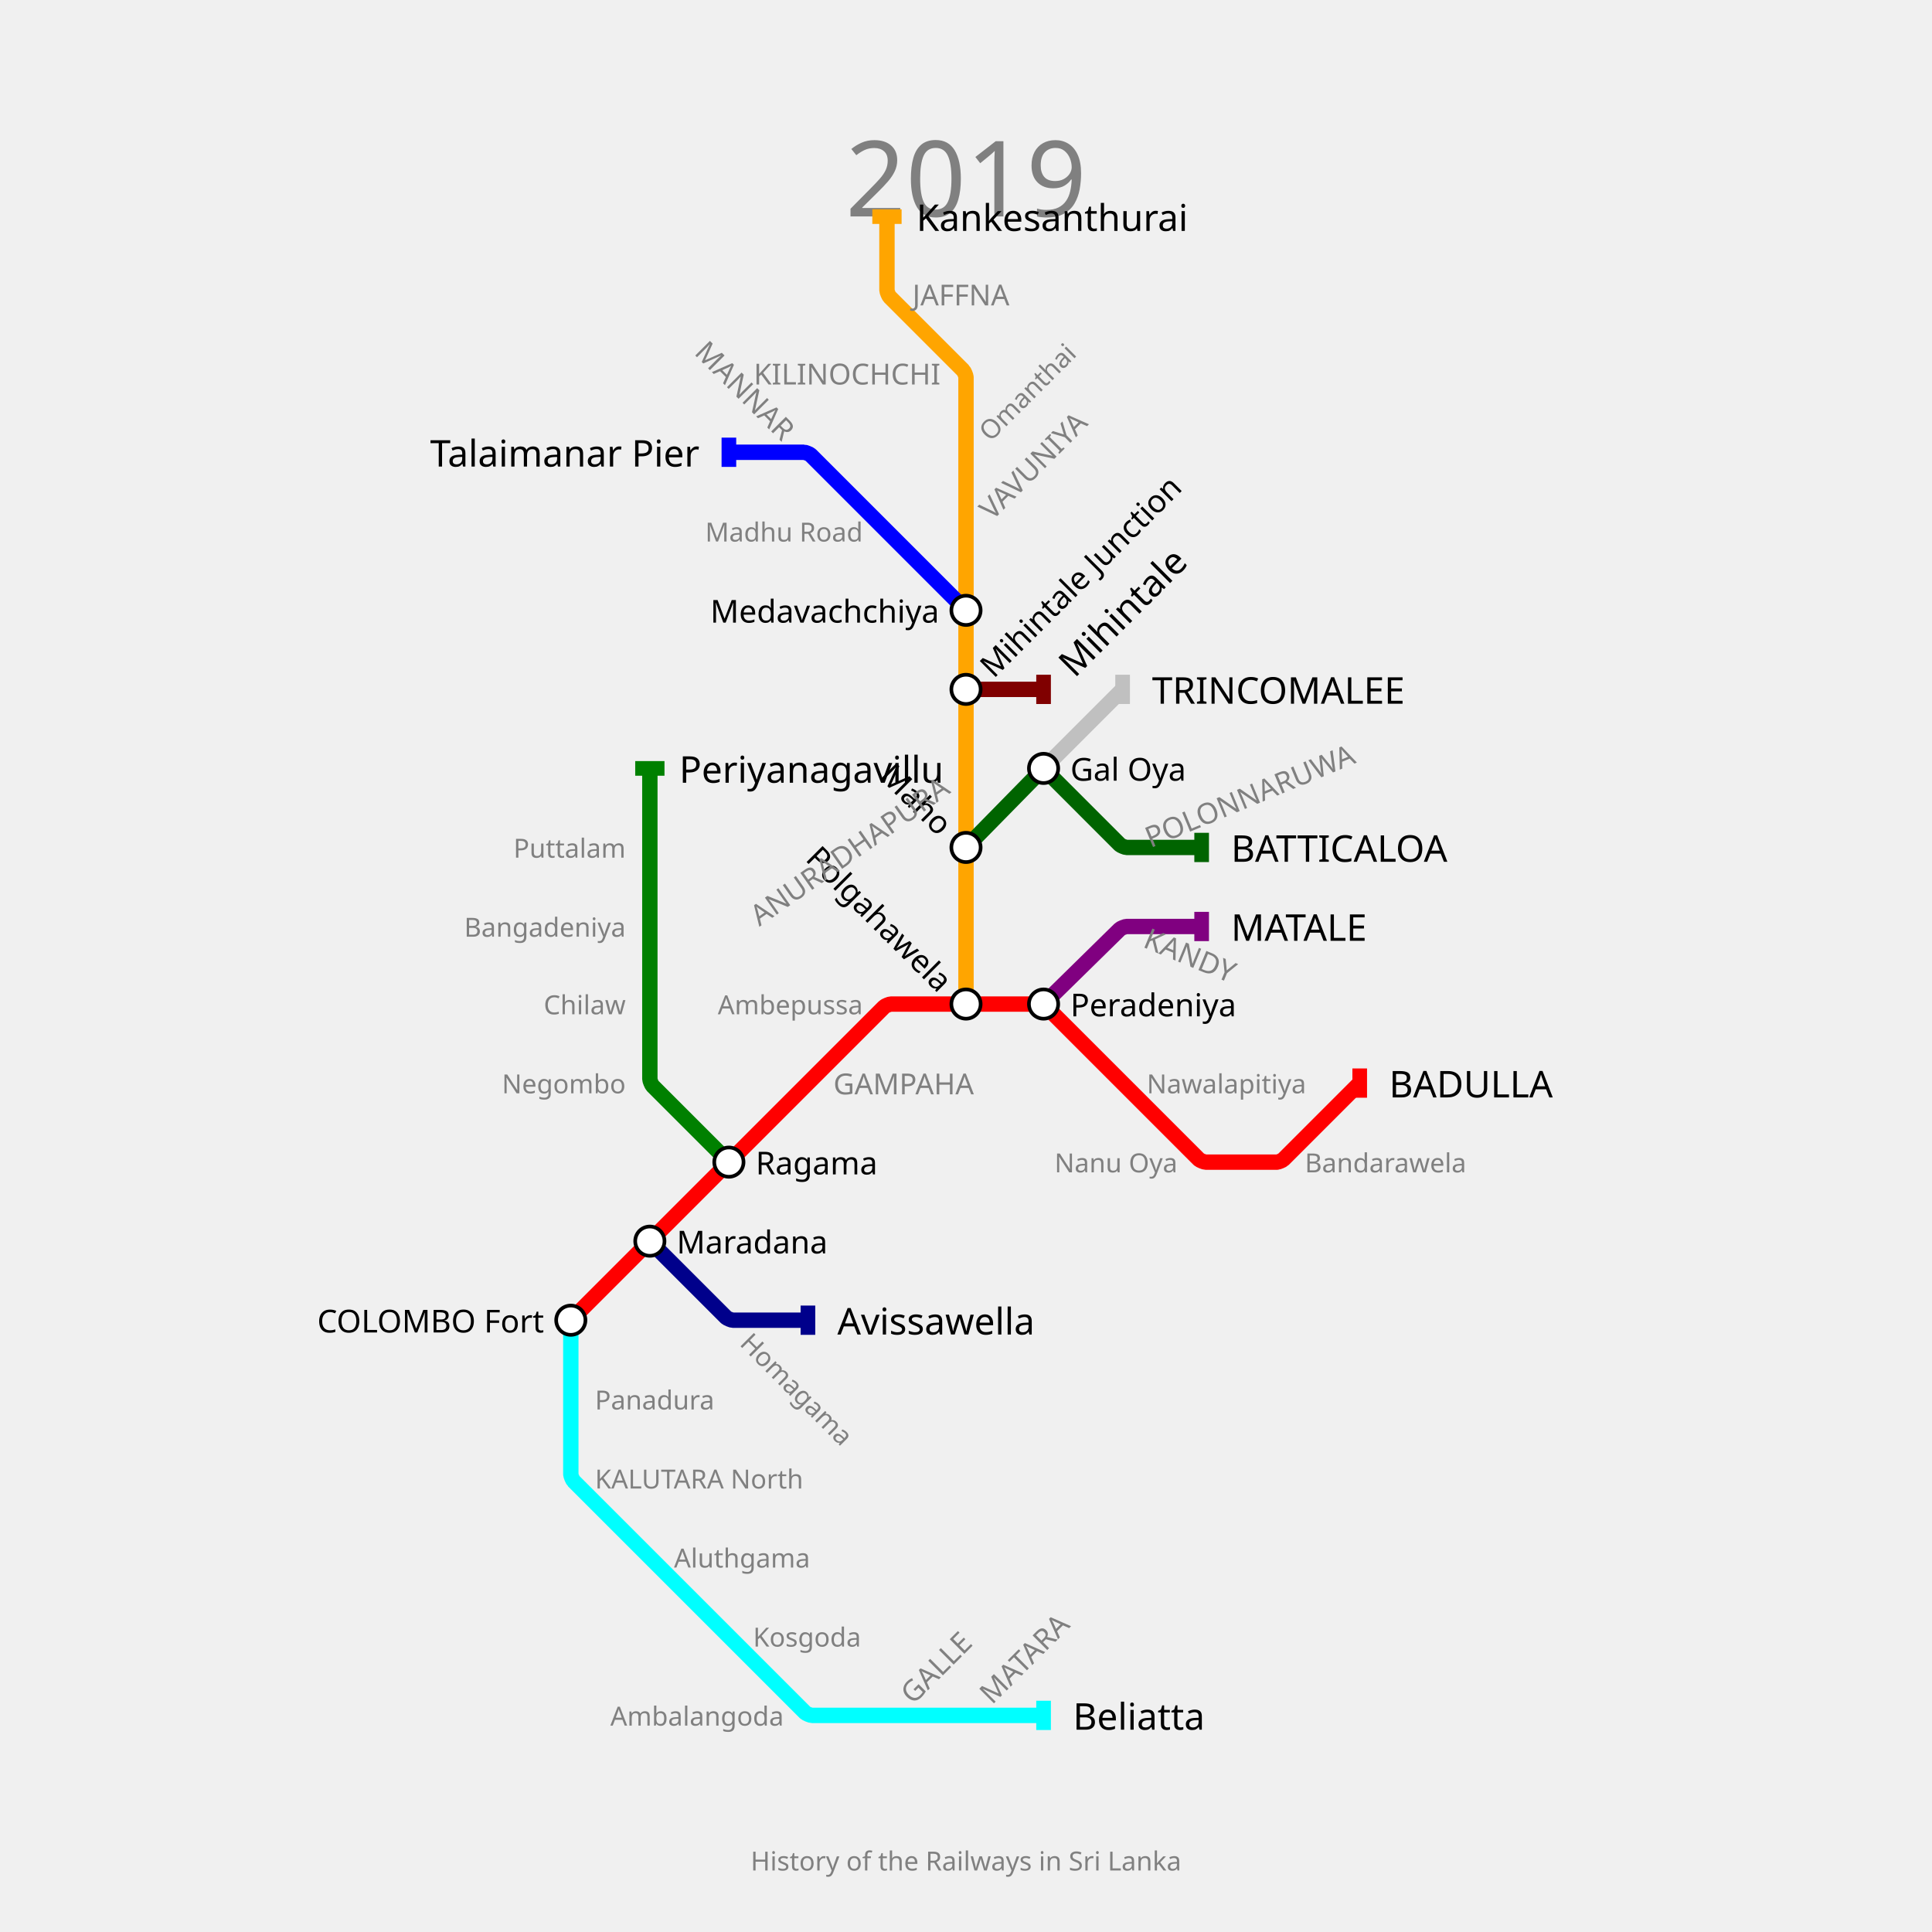
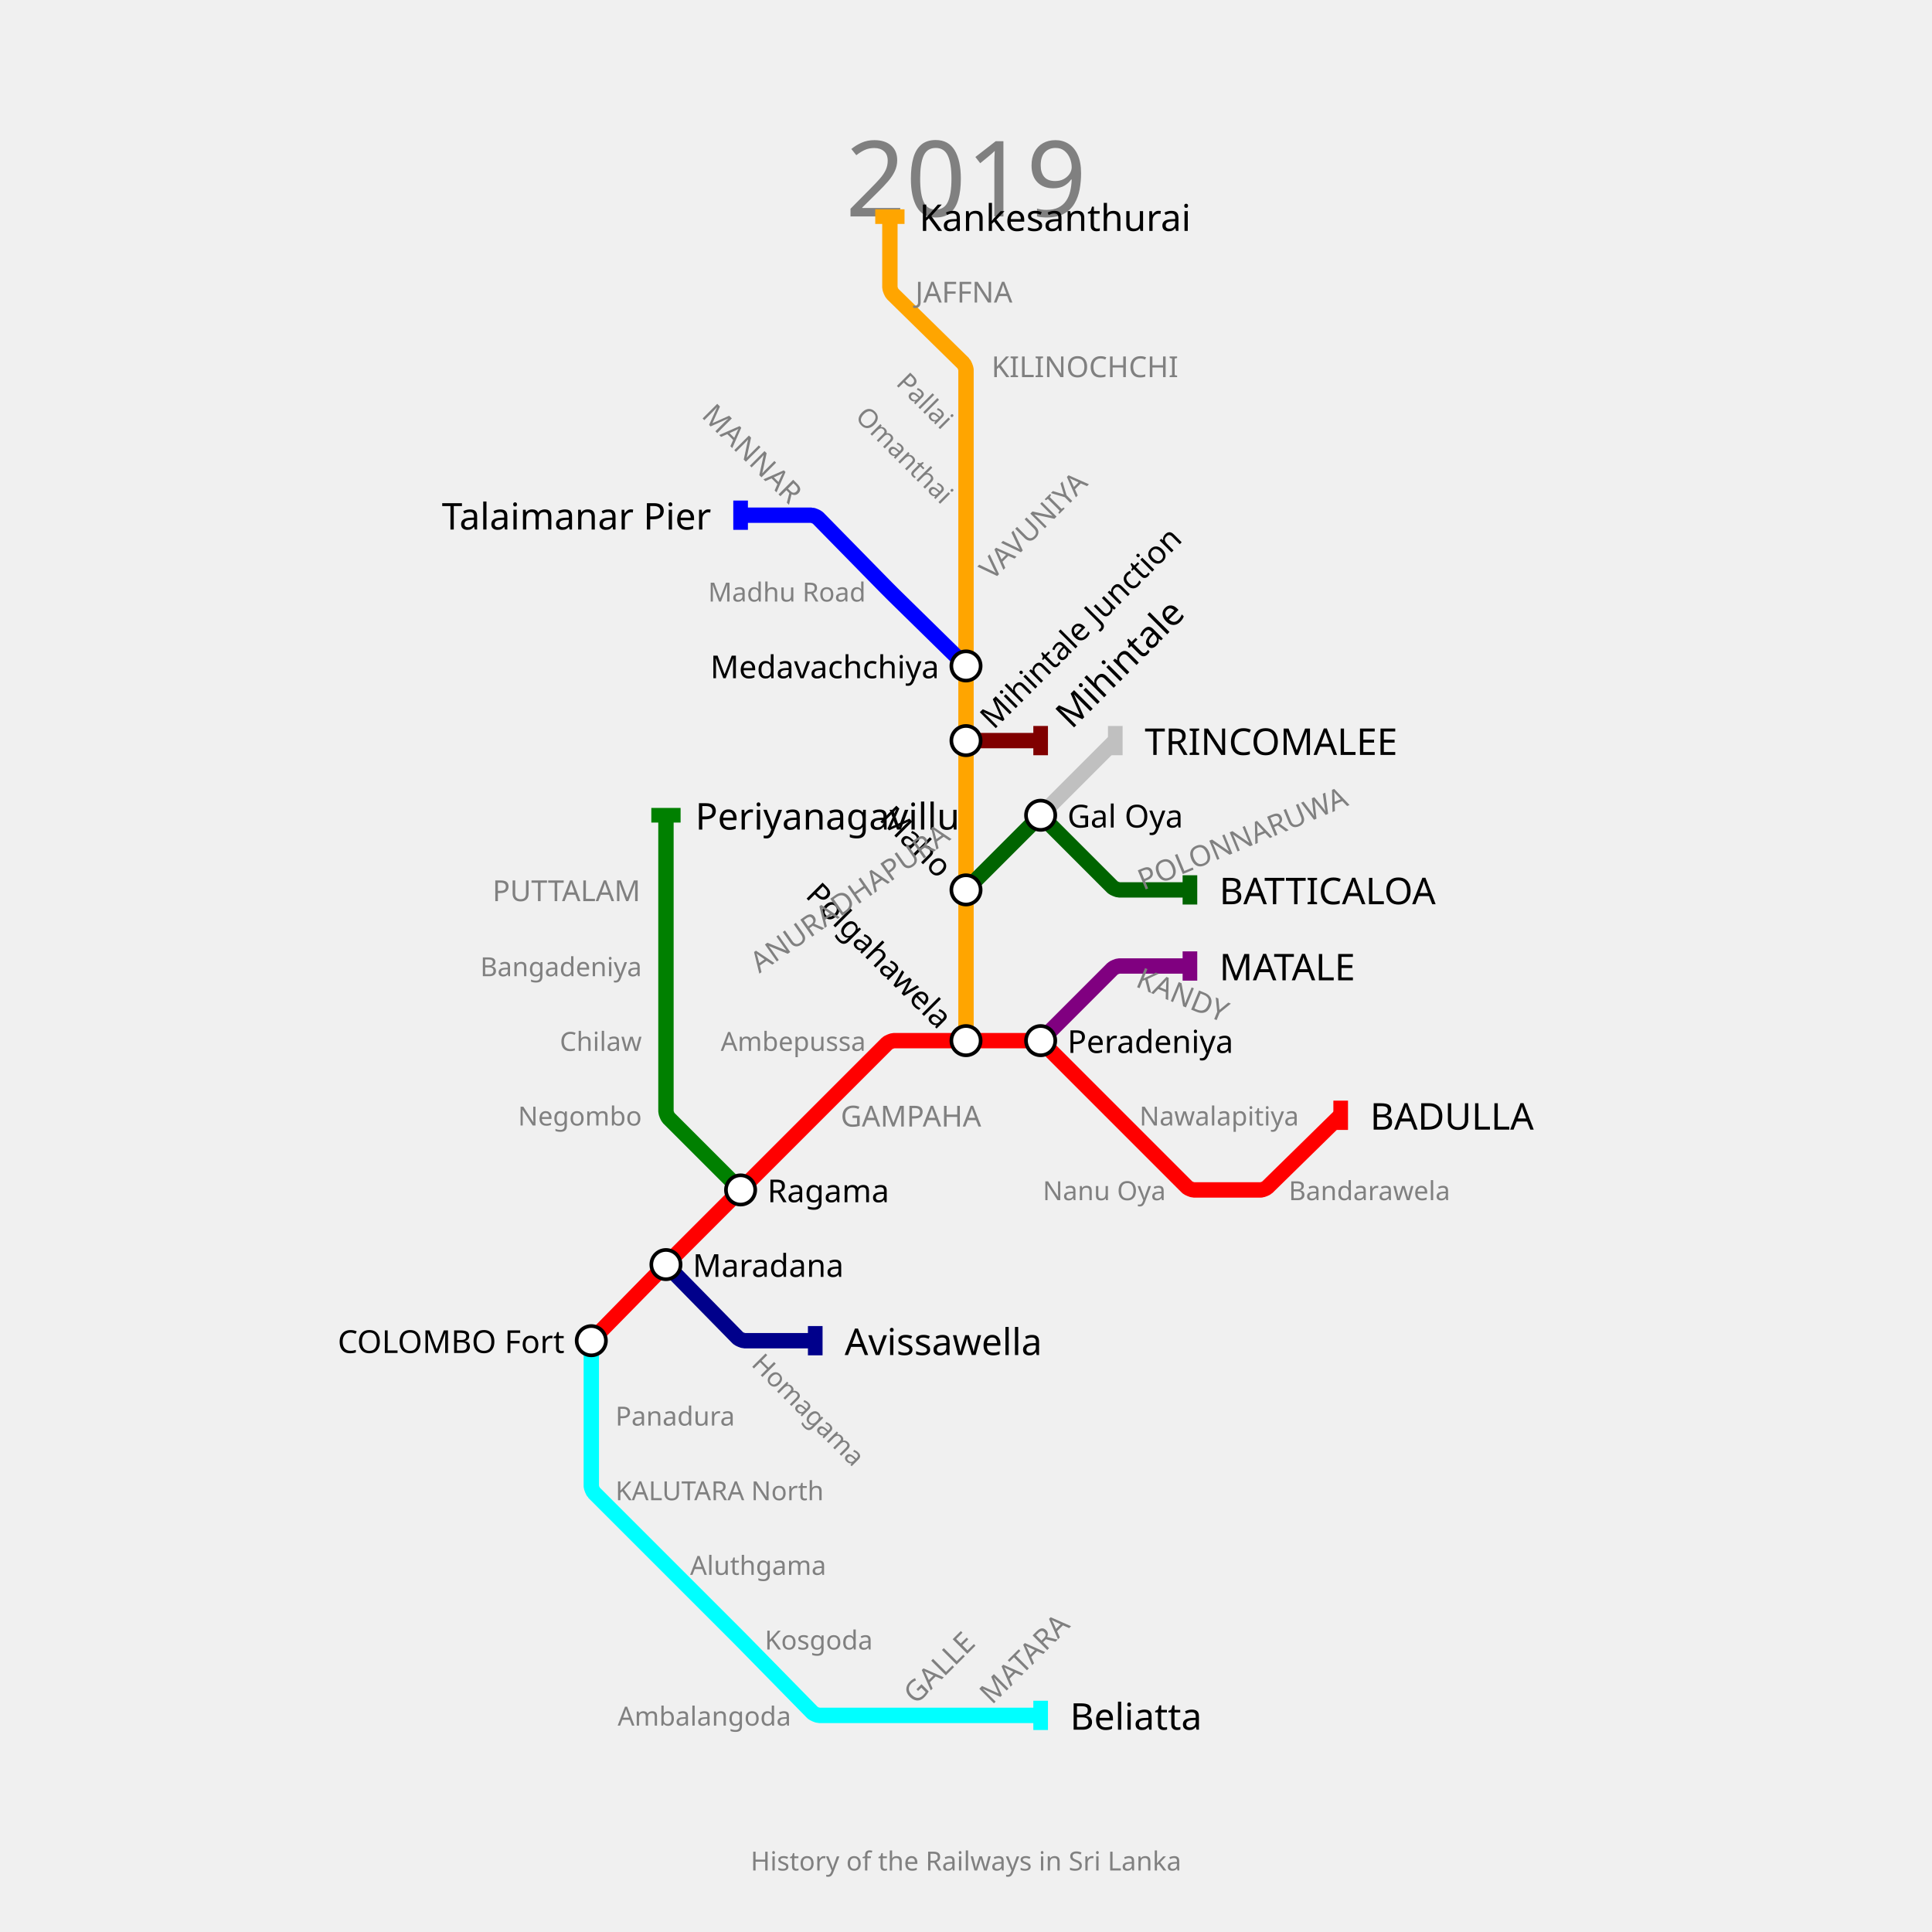
<svg xmlns="http://www.w3.org/2000/svg" width="1320" height="1320" padding="148">
-   <text fill="gray" stroke="none" font-size="72" font-family="GIL_____" x="660.0" y="92.0" text-anchor="middle" dominant-baseline="hanging">2019</text>
-   <text fill="gray" stroke="none" font-size="18" font-family="GIL_____" x="660.0" y="1264.0" text-anchor="middle" dominant-baseline="text-top">History of the Railways in Sri Lanka</text>
+   <text fill="gray" stroke="none" font-size="72" font-family="p22" x="660.0" y="92.0" text-anchor="middle" dominant-baseline="hanging">2019</text>
+   <text fill="gray" stroke="none" font-size="18" font-family="p22" x="660.0" y="1264.0" text-anchor="middle" dominant-baseline="text-top">History of the Railways in Sri Lanka</text>
  <g>
-     <path fill="none" stroke-width="10.5" stroke-opacity="1" d="M 390.0,902.0 L 444.0,848.0 L 498.0,794.0 L 552.0,740.0 L 604.091,687.909 C 604.727,687.273 607.8,686.0 608.7,686.0 L 660.0,686.0 L 710.35,686.0 C 711.233,686.0 714.249,687.249 714.874,687.874 L 767.0,740.0 L 819.091,792.091 C 819.727,792.727 822.8,794.0 823.7,794.0 L 872.435,794.0 C 873.29,794.0 876.209,792.791 876.814,792.186 L 929.0,740.0" stroke="red" />
-     <rect stroke="none" fill-opacity="1" x="924" y="730" width="10" height="20" fill="red" />
+     <path fill="none" stroke-width="10.5" stroke-opacity="1" d="M 404.0,916.0 L 452.475,866.575 C 453.317,865.716 456.7,862.3 457.55,861.45 L 506.0,813.0 L 557.0,762.0 L 606.162,712.838 C 606.774,712.226 609.733,711.0 610.6,711.0 L 660.0,711.0 L 708.45,711.0 C 709.3,711.0 712.202,712.202 712.803,712.803 L 762.0,762.0 L 811.197,811.197 C 811.798,811.798 814.7,813.0 815.55,813.0 L 861.577,813.0 C 862.385,813.0 865.153,811.869 865.73,811.304 L 916.0,762.0" stroke="red" />
+     <rect stroke="none" fill-opacity="1" x="911" y="752" width="10" height="20" fill="red" />
  </g>
  <g>
-     <path fill="none" stroke-width="10.5" stroke-opacity="1" d="M 713.0,686.0 L 765.073,634.891 C 765.715,634.261 768.8,633.0 769.7,633.0 L 821.0,633.0" stroke="purple" />
-     <rect stroke="none" fill-opacity="1" x="816" y="623" width="10" height="20" fill="purple" />
+     <path fill="none" stroke-width="10.5" stroke-opacity="1" d="M 711.0,711.0 L 760.197,661.803 C 760.798,661.202 763.7,660.0 764.55,660.0 L 813.0,660.0" stroke="purple" />
+     <rect stroke="none" fill-opacity="1" x="808" y="650" width="10" height="20" fill="purple" />
  </g>
  <g>
-     <path fill="none" stroke-width="10.5" stroke-opacity="1" d="M 390.0,902.0 L 390.0,956.0 L 390.0,1007.3 C 390.0,1008.2 391.273,1011.273 391.909,1011.909 L 444.0,1064.0 L 498.0,1118.0 L 550.091,1170.091 C 550.727,1170.727 553.8,1172.0 554.7,1172.0 L 606.0,1172.0 L 660.0,1172.0 L 713.0,1172.0" stroke="cyan" />
-     <rect stroke="none" fill-opacity="1" x="708" y="1162" width="10" height="20" fill="cyan" />
+     <path fill="none" stroke-width="10.5" stroke-opacity="1" d="M 404.0,916.0 L 404.0,967.0 L 404.0,1015.45 C 404.0,1016.3 405.202,1019.202 405.803,1019.803 L 455.0,1069.0 L 503.45,1117.45 C 504.3,1118.3 507.683,1121.716 508.525,1122.575 L 555.214,1170.179 C 555.81,1170.786 558.7,1172.0 559.55,1172.0 L 608.0,1172.0 L 660.0,1172.0 L 711.0,1172.0" stroke="cyan" />
+     <rect stroke="none" fill-opacity="1" x="706" y="1162" width="10" height="20" fill="cyan" />
  </g>
  <g>
-     <path fill="none" stroke-width="10.5" stroke-opacity="1" d="M 660.0,686.0 L 660.0,633.0 L 660.0,579.0 L 660.0,525.0 L 660.0,471.0 L 660.0,417.0 L 660.0,363.0 L 660.0,309.0 L 660.0,257.7 C 660.0,256.8 658.727,253.727 658.091,253.091 L 607.874,202.874 C 607.249,202.249 606.0,199.233 606.0,198.35 L 606.0,148.0" stroke="orange" />
-     <rect stroke="none" fill-opacity="1" x="596" y="143" width="20" height="10" fill="orange" />
+     <path fill="none" stroke-width="10.5" stroke-opacity="1" d="M 660.0,711.0 L 660.0,660.0 L 660.0,608.0 L 660.0,557.0 L 660.0,506.0 L 660.0,455.0 L 660.0,404.0 L 660.0,352.0 L 660.0,301.0 L 660.0,252.55 C 660.0,251.7 658.786,248.81 658.179,248.214 L 609.821,200.786 C 609.214,200.19 608.0,197.3 608.0,196.45 L 608.0,148.0" stroke="orange" />
+     <rect stroke="none" fill-opacity="1" x="598" y="143" width="20" height="10" fill="orange" />
  </g>
  <g>
-     <path fill="none" stroke-width="10.5" stroke-opacity="1" d="M 444.0,848.0 L 496.091,900.091 C 496.727,900.727 499.8,902.0 500.7,902.0 L 552.0,902.0" stroke="darkblue" />
-     <rect stroke="none" fill-opacity="1" x="547" y="892" width="10" height="20" fill="darkblue" />
+     <path fill="none" stroke-width="10.5" stroke-opacity="1" d="M 455.0,864.0 L 504.214,914.179 C 504.81,914.786 507.7,916.0 508.55,916.0 L 557.0,916.0" stroke="darkblue" />
+     <rect stroke="none" fill-opacity="1" x="552" y="906" width="10" height="20" fill="darkblue" />
  </g>
  <g>
-     <path fill="none" stroke-width="10.5" stroke-opacity="1" d="M 498.0,794.0 L 445.909,741.909 C 445.273,741.273 444.0,738.2 444.0,737.3 L 444.0,686.0 L 444.0,633.0 L 444.0,579.0 L 444.0,525.0" stroke="green" />
-     <rect stroke="none" fill-opacity="1" x="434" y="520" width="20" height="10" fill="green" />
+     <path fill="none" stroke-width="10.5" stroke-opacity="1" d="M 506.0,813.0 L 456.803,763.803 C 456.202,763.202 455.0,760.3 455.0,759.45 L 455.0,711.0 L 455.0,660.0 L 455.0,608.0 L 455.0,557.0" stroke="green" />
+     <rect stroke="none" fill-opacity="1" x="445" y="552" width="20" height="10" fill="green" />
  </g>
  <g>
-     <path fill="none" stroke-width="10.5" stroke-opacity="1" d="M 660.0,579.0 L 710.35,527.7 C 711.233,526.8 714.783,526.783 715.675,527.675 L 765.091,577.091 C 765.727,577.727 768.8,579.0 769.7,579.0 L 821.0,579.0" stroke="darkgreen" />
-     <rect stroke="none" fill-opacity="1" x="816" y="569" width="10" height="20" fill="darkgreen" />
+     <path fill="none" stroke-width="10.5" stroke-opacity="1" d="M 660.0,608.0 L 708.45,559.55 C 709.3,558.7 712.7,558.7 713.55,559.55 L 760.197,606.197 C 760.798,606.798 763.7,608.0 764.55,608.0 L 813.0,608.0" stroke="darkgreen" />
+     <rect stroke="none" fill-opacity="1" x="808" y="598" width="10" height="20" fill="darkgreen" />
  </g>
  <g>
-     <path fill="none" stroke-width="10.5" stroke-opacity="1" d="M 713.0,525.0 L 767.0,471.0" stroke="silver" />
-     <rect stroke="none" fill-opacity="1" x="762" y="461" width="10" height="20" fill="silver" />
+     <path fill="none" stroke-width="10.5" stroke-opacity="1" d="M 711.0,557.0 L 762.0,506.0" stroke="silver" />
+     <rect stroke="none" fill-opacity="1" x="757" y="496" width="10" height="20" fill="silver" />
  </g>
  <g>
-     <path fill="none" stroke-width="10.5" stroke-opacity="1" d="M 660.0,471.0 L 713.0,471.0" stroke="maroon" />
-     <rect stroke="none" fill-opacity="1" x="708" y="461" width="10" height="20" fill="maroon" />
+     <path fill="none" stroke-width="10.5" stroke-opacity="1" d="M 660.0,506.0 L 711.0,506.0" stroke="maroon" />
+     <rect stroke="none" fill-opacity="1" x="706" y="496" width="10" height="20" fill="maroon" />
  </g>
  <g>
-     <path fill="none" stroke-width="10.5" stroke-opacity="1" d="M 660.0,417.0 L 606.0,363.0 L 553.909,310.909 C 553.273,310.273 550.2,309.0 549.3,309.0 L 498.0,309.0" stroke="blue" />
-     <rect stroke="none" fill-opacity="1" x="493" y="299" width="10" height="20" fill="blue" />
+     <path fill="none" stroke-width="10.5" stroke-opacity="1" d="M 660.0,455.0 L 610.6,406.55 C 609.733,405.7 606.3,402.267 605.45,401.4 L 558.786,353.821 C 558.19,353.214 555.3,352.0 554.45,352.0 L 506.0,352.0" stroke="blue" />
+     <rect stroke="none" fill-opacity="1" x="501" y="342" width="10" height="20" fill="blue" />
  </g>
  <g>
-     <text fill="black" stroke="none" font-size="25.2" font-family="GIL_____" font-weight="100" text-anchor="start" dominant-baseline="central" x="949.1" y="740" transform="translate(929,740) rotate(0) translate(-929,-740)">BADULLA</text>
+     <text fill="black" stroke="none" font-size="25.2" font-family="p22" font-weight="100" text-anchor="start" dominant-baseline="central" x="936.1" y="762" transform="translate(916,762) rotate(0) translate(-916,-762)">BADULLA</text>
  </g>
  <g>
-     <text fill="black" stroke="none" font-size="25.2" font-family="GIL_____" font-weight="100" text-anchor="start" dominant-baseline="central" x="841.1" y="633" transform="translate(821,633) rotate(0) translate(-821,-633)">MATALE</text>
+     <text fill="black" stroke="none" font-size="25.2" font-family="p22" font-weight="100" text-anchor="start" dominant-baseline="central" x="833.1" y="660" transform="translate(813,660) rotate(0) translate(-813,-660)">MATALE</text>
  </g>
  <g>
-     <text fill="black" stroke="none" font-size="25.2" font-family="GIL_____" font-weight="100" text-anchor="start" dominant-baseline="central" x="733.1" y="1172" transform="translate(713,1172) rotate(0) translate(-713,-1172)">Beliatta</text>
+     <text fill="black" stroke="none" font-size="25.2" font-family="p22" font-weight="100" text-anchor="start" dominant-baseline="central" x="731.1" y="1172" transform="translate(711,1172) rotate(0) translate(-711,-1172)">Beliatta</text>
  </g>
  <g>
-     <text fill="black" stroke="none" font-size="25.2" font-family="GIL_____" font-weight="100" text-anchor="start" dominant-baseline="central" x="626.1" y="148" transform="translate(606,148) rotate(0) translate(-606,-148)">Kankesanthurai</text>
+     <text fill="black" stroke="none" font-size="25.2" font-family="p22" font-weight="100" text-anchor="start" dominant-baseline="central" x="628.1" y="148" transform="translate(608,148) rotate(0) translate(-608,-148)">Kankesanthurai</text>
  </g>
  <g>
-     <text fill="black" stroke="none" font-size="25.2" font-family="GIL_____" font-weight="100" text-anchor="start" dominant-baseline="central" x="572.1" y="902" transform="translate(552,902) rotate(0) translate(-552,-902)">Avissawella</text>
+     <text fill="black" stroke="none" font-size="25.2" font-family="p22" font-weight="100" text-anchor="start" dominant-baseline="central" x="577.1" y="916" transform="translate(557,916) rotate(0) translate(-557,-916)">Avissawella</text>
  </g>
  <g>
-     <text fill="black" stroke="none" font-size="25.2" font-family="GIL_____" font-weight="100" text-anchor="start" dominant-baseline="central" x="464.1" y="525" transform="translate(444,525) rotate(0) translate(-444,-525)">Periyanagavillu</text>
+     <text fill="black" stroke="none" font-size="25.2" font-family="p22" font-weight="100" text-anchor="start" dominant-baseline="central" x="475.1" y="557" transform="translate(455,557) rotate(0) translate(-455,-557)">Periyanagavillu</text>
  </g>
  <g>
-     <text fill="black" stroke="none" font-size="25.2" font-family="GIL_____" font-weight="100" text-anchor="start" dominant-baseline="central" x="841.1" y="579" transform="translate(821,579) rotate(0) translate(-821,-579)">BATTICALOA</text>
+     <text fill="black" stroke="none" font-size="25.2" font-family="p22" font-weight="100" text-anchor="start" dominant-baseline="central" x="833.1" y="608" transform="translate(813,608) rotate(0) translate(-813,-608)">BATTICALOA</text>
  </g>
  <g>
-     <text fill="black" stroke="none" font-size="25.2" font-family="GIL_____" font-weight="100" text-anchor="start" dominant-baseline="central" x="787.1" y="471" transform="translate(767,471) rotate(0) translate(-767,-471)">TRINCOMALEE</text>
+     <text fill="black" stroke="none" font-size="25.2" font-family="p22" font-weight="100" text-anchor="start" dominant-baseline="central" x="782.1" y="506" transform="translate(762,506) rotate(0) translate(-762,-506)">TRINCOMALEE</text>
  </g>
  <g>
-     <text fill="black" stroke="none" font-size="25.2" font-family="GIL_____" font-weight="100" text-anchor="start" dominant-baseline="central" x="733.1" y="471" transform="translate(713,471) rotate(-45) translate(-713,-471)">Mihintale</text>
+     <text fill="black" stroke="none" font-size="25.2" font-family="p22" font-weight="100" text-anchor="start" dominant-baseline="central" x="731.1" y="506" transform="translate(711,506) rotate(-45) translate(-711,-506)">Mihintale</text>
  </g>
  <g>
-     <text fill="black" stroke="none" font-size="25.2" font-family="GIL_____" font-weight="100" text-anchor="end" dominant-baseline="central" x="477.9" y="309" transform="translate(498,309) rotate(0) translate(-498,-309)">Talaimanar Pier</text>
+     <text fill="black" stroke="none" font-size="25.2" font-family="p22" font-weight="100" text-anchor="end" dominant-baseline="central" x="485.9" y="352" transform="translate(506,352) rotate(0) translate(-506,-352)">Talaimanar Pier</text>
  </g>
  <g>
-     <circle r="10" fill="white" stroke="black" stroke-width="2.5" cx="390" cy="902" />
-     <text fill="black" stroke="none" font-size="21.6" font-family="GIL_____" font-weight="100" text-anchor="end" dominant-baseline="central" x="371.7" y="902" transform="translate(390,902) rotate(0) translate(-390,-902)">COLOMBO Fort</text>
+     <circle r="10" fill="white" stroke="black" stroke-width="2.5" cx="404" cy="916" />
+     <text fill="black" stroke="none" font-size="21.6" font-family="p22" font-weight="100" text-anchor="end" dominant-baseline="central" x="385.7" y="916" transform="translate(404,916) rotate(0) translate(-404,-916)">COLOMBO Fort</text>
  </g>
  <g>
-     <circle r="10" fill="white" stroke="black" stroke-width="2.5" cx="444" cy="848" />
-     <text fill="black" stroke="none" font-size="21.6" font-family="GIL_____" font-weight="100" text-anchor="start" dominant-baseline="central" x="462.3" y="848" transform="translate(444,848) rotate(0) translate(-444,-848)">Maradana</text>
+     <circle r="10" fill="white" stroke="black" stroke-width="2.5" cx="455" cy="864" />
+     <text fill="black" stroke="none" font-size="21.6" font-family="p22" font-weight="100" text-anchor="start" dominant-baseline="central" x="473.3" y="864" transform="translate(455,864) rotate(0) translate(-455,-864)">Maradana</text>
  </g>
  <g>
-     <circle r="10" fill="white" stroke="black" stroke-width="2.5" cx="498" cy="794" />
-     <text fill="black" stroke="none" font-size="21.6" font-family="GIL_____" font-weight="100" text-anchor="start" dominant-baseline="central" x="516.3" y="794" transform="translate(498,794) rotate(0) translate(-498,-794)">Ragama</text>
+     <circle r="10" fill="white" stroke="black" stroke-width="2.5" cx="506" cy="813" />
+     <text fill="black" stroke="none" font-size="21.6" font-family="p22" font-weight="100" text-anchor="start" dominant-baseline="central" x="524.3" y="813" transform="translate(506,813) rotate(0) translate(-506,-813)">Ragama</text>
  </g>
  <g>
-     <circle r="10" fill="white" stroke="black" stroke-width="2.5" cx="660" cy="686" />
-     <text fill="black" stroke="none" font-size="21.6" font-family="GIL_____" font-weight="100" text-anchor="end" dominant-baseline="central" x="641.7" y="686" transform="translate(660,686) rotate(45) translate(-660,-686)">Polgahawela</text>
+     <circle r="10" fill="white" stroke="black" stroke-width="2.5" cx="660" cy="711" />
+     <text fill="black" stroke="none" font-size="21.6" font-family="p22" font-weight="100" text-anchor="end" dominant-baseline="central" x="641.7" y="711" transform="translate(660,711) rotate(45) translate(-660,-711)">Polgahawela</text>
  </g>
  <g>
-     <circle r="10" fill="white" stroke="black" stroke-width="2.5" cx="713" cy="686" />
-     <text fill="black" stroke="none" font-size="21.6" font-family="GIL_____" font-weight="100" text-anchor="start" dominant-baseline="central" x="731.3" y="686" transform="translate(713,686) rotate(0) translate(-713,-686)">Peradeniya</text>
+     <circle r="10" fill="white" stroke="black" stroke-width="2.5" cx="711" cy="711" />
+     <text fill="black" stroke="none" font-size="21.6" font-family="p22" font-weight="100" text-anchor="start" dominant-baseline="central" x="729.3" y="711" transform="translate(711,711) rotate(0) translate(-711,-711)">Peradeniya</text>
  </g>
  <g>
-     <circle r="10" fill="white" stroke="black" stroke-width="2.5" cx="660" cy="579" />
-     <text fill="black" stroke="none" font-size="21.6" font-family="GIL_____" font-weight="100" text-anchor="end" dominant-baseline="central" x="641.7" y="579" transform="translate(660,579) rotate(45) translate(-660,-579)">Maho</text>
+     <circle r="10" fill="white" stroke="black" stroke-width="2.5" cx="660" cy="608" />
+     <text fill="black" stroke="none" font-size="21.6" font-family="p22" font-weight="100" text-anchor="end" dominant-baseline="central" x="641.7" y="608" transform="translate(660,608) rotate(45) translate(-660,-608)">Maho</text>
  </g>
  <g>
-     <circle r="10" fill="white" stroke="black" stroke-width="2.5" cx="660" cy="471" />
-     <text fill="black" stroke="none" font-size="21.6" font-family="GIL_____" font-weight="100" text-anchor="start" dominant-baseline="central" x="678.3" y="471" transform="translate(660,471) rotate(-45) translate(-660,-471)">Mihintale Junction</text>
+     <circle r="10" fill="white" stroke="black" stroke-width="2.5" cx="660" cy="506" />
+     <text fill="black" stroke="none" font-size="21.6" font-family="p22" font-weight="100" text-anchor="start" dominant-baseline="central" x="678.3" y="506" transform="translate(660,506) rotate(-45) translate(-660,-506)">Mihintale Junction</text>
  </g>
  <g>
-     <circle r="10" fill="white" stroke="black" stroke-width="2.5" cx="660" cy="417" />
-     <text fill="black" stroke="none" font-size="21.6" font-family="GIL_____" font-weight="100" text-anchor="end" dominant-baseline="central" x="641.7" y="417" transform="translate(660,417) rotate(0) translate(-660,-417)">Medavachchiya</text>
+     <circle r="10" fill="white" stroke="black" stroke-width="2.5" cx="660" cy="455" />
+     <text fill="black" stroke="none" font-size="21.6" font-family="p22" font-weight="100" text-anchor="end" dominant-baseline="central" x="641.7" y="455" transform="translate(660,455) rotate(0) translate(-660,-455)">Medavachchiya</text>
  </g>
  <g>
-     <circle r="10" fill="white" stroke="black" stroke-width="2.5" cx="713" cy="525" />
-     <text fill="black" stroke="none" font-size="21.6" font-family="GIL_____" font-weight="100" text-anchor="start" dominant-baseline="central" x="731.3" y="525" transform="translate(713,525) rotate(0) translate(-713,-525)">Gal Oya</text>
+     <circle r="10" fill="white" stroke="black" stroke-width="2.5" cx="711" cy="557" />
+     <text fill="black" stroke="none" font-size="21.6" font-family="p22" font-weight="100" text-anchor="start" dominant-baseline="central" x="729.3" y="557" transform="translate(711,557) rotate(0) translate(-711,-557)">Gal Oya</text>
  </g>
  <g>
-     <text fill="gray" stroke="none" font-size="19.8" font-family="GIL_____" font-weight="100" text-anchor="start" dominant-baseline="central" x="569.4" y="740" transform="translate(552,740) rotate(0) translate(-552,-740)">GAMPAHA</text>
+     <text fill="gray" stroke="none" font-size="19.8" font-family="p22" font-weight="100" text-anchor="start" dominant-baseline="central" x="574.4" y="762" transform="translate(557,762) rotate(0) translate(-557,-762)">GAMPAHA</text>
  </g>
  <g>
-     <text fill="gray" stroke="none" font-size="19.8" font-family="GIL_____" font-weight="100" text-anchor="start" dominant-baseline="central" x="784.4" y="633" transform="translate(767,633) rotate(-337.5) translate(-767,-633)">KANDY</text>
+     <text fill="gray" stroke="none" font-size="19.8" font-family="p22" font-weight="100" text-anchor="start" dominant-baseline="central" x="779.4" y="660" transform="translate(762,660) rotate(-337.5) translate(-762,-660)">KANDY</text>
  </g>
  <g>
-     <text fill="gray" stroke="none" font-size="19.8" font-family="GIL_____" font-weight="100" text-anchor="start" dominant-baseline="central" x="623.4" y="1172" transform="translate(606,1172) rotate(-45) translate(-606,-1172)">GALLE</text>
+     <text fill="gray" stroke="none" font-size="19.8" font-family="p22" font-weight="100" text-anchor="start" dominant-baseline="central" x="625.4" y="1172" transform="translate(608,1172) rotate(-45) translate(-608,-1172)">GALLE</text>
  </g>
  <g>
-     <text fill="gray" stroke="none" font-size="19.8" font-family="GIL_____" font-weight="100" text-anchor="start" dominant-baseline="central" x="677.4" y="1172" transform="translate(660,1172) rotate(-45) translate(-660,-1172)">MATARA</text>
+     <text fill="gray" stroke="none" font-size="19.8" font-family="p22" font-weight="100" text-anchor="start" dominant-baseline="central" x="677.4" y="1172" transform="translate(660,1172) rotate(-45) translate(-660,-1172)">MATARA</text>
  </g>
  <g />
  <g>
-     <text fill="gray" stroke="none" font-size="19.8" font-family="GIL_____" font-weight="100" text-anchor="end" dominant-baseline="central" x="642.6" y="525" transform="translate(660,525) rotate(-35) translate(-660,-525)">ANURADHAPURA</text>
+     <text fill="gray" stroke="none" font-size="19.8" font-family="p22" font-weight="100" text-anchor="end" dominant-baseline="central" x="642.6" y="557" transform="translate(660,557) rotate(-35) translate(-660,-557)">ANURADHAPURA</text>
  </g>
  <g>
-     <text fill="gray" stroke="none" font-size="19.8" font-family="GIL_____" font-weight="100" text-anchor="start" dominant-baseline="central" x="677.4" y="363" transform="translate(660,363) rotate(-45) translate(-660,-363)">VAVUNIYA</text>
+     <text fill="gray" stroke="none" font-size="19.8" font-family="p22" font-weight="100" text-anchor="start" dominant-baseline="central" x="677.4" y="404" transform="translate(660,404) rotate(-45) translate(-660,-404)">VAVUNIYA</text>
  </g>
  <g>
-     <text fill="gray" stroke="none" font-size="19.8" font-family="GIL_____" font-weight="100" text-anchor="end" dominant-baseline="central" x="642.6" y="255" transform="translate(660,255) rotate(0) translate(-660,-255)">KILINOCHCHI</text>
+     <text fill="gray" stroke="none" font-size="19.8" font-family="p22" font-weight="100" text-anchor="start" dominant-baseline="central" x="677.4" y="250" transform="translate(660,250) rotate(0) translate(-660,-250)">KILINOCHCHI</text>
  </g>
  <g>
-     <text fill="gray" stroke="none" font-size="19.8" font-family="GIL_____" font-weight="100" text-anchor="start" dominant-baseline="central" x="623.4" y="201" transform="translate(606,201) rotate(0) translate(-606,-201)">JAFFNA</text>
+     <text fill="gray" stroke="none" font-size="19.8" font-family="p22" font-weight="100" text-anchor="start" dominant-baseline="central" x="625.4" y="199" transform="translate(608,199) rotate(0) translate(-608,-199)">JAFFNA</text>
  </g>
  <g>
-     <text fill="gray" stroke="none" font-size="19.8" font-family="GIL_____" font-weight="100" text-anchor="start" dominant-baseline="central" x="784.4" y="579" transform="translate(767,579) rotate(-22.5) translate(-767,-579)">POLONNARUWA</text>
+     <text fill="gray" stroke="none" font-size="19.8" font-family="p22" font-weight="100" text-anchor="end" dominant-baseline="central" x="437.6" y="608" transform="translate(455,608) rotate(0) translate(-455,-608)">PUTTALAM</text>
  </g>
  <g>
-     <text fill="gray" stroke="none" font-size="19.8" font-family="GIL_____" font-weight="100" text-anchor="end" dominant-baseline="central" x="534.6" y="309" transform="translate(552,309) rotate(45) translate(-552,-309)">MANNAR</text>
+     <text fill="gray" stroke="none" font-size="19.8" font-family="p22" font-weight="100" text-anchor="start" dominant-baseline="central" x="779.4" y="608" transform="translate(762,608) rotate(-22.5) translate(-762,-608)">POLONNARUWA</text>
  </g>
  <g>
-     <text fill="gray" stroke="none" font-size="18" font-family="GIL_____" font-weight="100" text-anchor="end" dominant-baseline="central" x="589.5" y="686" transform="translate(606,686) rotate(0) translate(-606,-686)">Ambepussa</text>
+     <text fill="gray" stroke="none" font-size="19.8" font-family="p22" font-weight="100" text-anchor="end" dominant-baseline="central" x="539.6" y="352" transform="translate(557,352) rotate(45) translate(-557,-352)">MANNAR</text>
  </g>
  <g>
-     <text fill="gray" stroke="none" font-size="18" font-family="GIL_____" font-weight="100" text-anchor="start" dominant-baseline="central" x="783.5" y="740" transform="translate(767,740) rotate(0) translate(-767,-740)">Nawalapitiya</text>
+     <text fill="gray" stroke="none" font-size="18" font-family="p22" font-weight="100" text-anchor="end" dominant-baseline="central" x="591.5" y="711" transform="translate(608,711) rotate(0) translate(-608,-711)">Ambepussa</text>
  </g>
  <g>
-     <text fill="gray" stroke="none" font-size="18" font-family="GIL_____" font-weight="100" text-anchor="end" dominant-baseline="central" x="804.5" y="794" transform="translate(821,794) rotate(0) translate(-821,-794)">Nanu Oya</text>
+     <text fill="gray" stroke="none" font-size="18" font-family="p22" font-weight="100" text-anchor="start" dominant-baseline="central" x="778.5" y="762" transform="translate(762,762) rotate(0) translate(-762,-762)">Nawalapitiya</text>
  </g>
  <g>
-     <text fill="gray" stroke="none" font-size="18" font-family="GIL_____" font-weight="100" text-anchor="start" dominant-baseline="central" x="891.5" y="794" transform="translate(875,794) rotate(0) translate(-875,-794)">Bandarawela</text>
+     <text fill="gray" stroke="none" font-size="18" font-family="p22" font-weight="100" text-anchor="end" dominant-baseline="central" x="796.5" y="813" transform="translate(813,813) rotate(0) translate(-813,-813)">Nanu Oya</text>
  </g>
  <g>
-     <text fill="gray" stroke="none" font-size="18" font-family="GIL_____" font-weight="100" text-anchor="start" dominant-baseline="central" x="406.5" y="956" transform="translate(390,956) rotate(0) translate(-390,-956)">Panadura</text>
+     <text fill="gray" stroke="none" font-size="18" font-family="p22" font-weight="100" text-anchor="start" dominant-baseline="central" x="880.5" y="813" transform="translate(864,813) rotate(0) translate(-864,-813)">Bandarawela</text>
  </g>
  <g>
-     <text fill="gray" stroke="none" font-size="18" font-family="GIL_____" font-weight="100" text-anchor="start" dominant-baseline="central" x="406.5" y="1010" transform="translate(390,1010) rotate(0) translate(-390,-1010)">KALUTARA North</text>
+     <text fill="gray" stroke="none" font-size="18" font-family="p22" font-weight="100" text-anchor="start" dominant-baseline="central" x="420.5" y="967" transform="translate(404,967) rotate(0) translate(-404,-967)">Panadura</text>
  </g>
  <g>
-     <text fill="gray" stroke="none" font-size="18" font-family="GIL_____" font-weight="100" text-anchor="start" dominant-baseline="central" x="460.5" y="1064" transform="translate(444,1064) rotate(0) translate(-444,-1064)">Aluthgama</text>
+     <text fill="gray" stroke="none" font-size="18" font-family="p22" font-weight="100" text-anchor="start" dominant-baseline="central" x="420.5" y="1018" transform="translate(404,1018) rotate(0) translate(-404,-1018)">KALUTARA North</text>
  </g>
  <g>
-     <text fill="gray" stroke="none" font-size="18" font-family="GIL_____" font-weight="100" text-anchor="start" dominant-baseline="central" x="514.5" y="1118" transform="translate(498,1118) rotate(0) translate(-498,-1118)">Kosgoda</text>
+     <text fill="gray" stroke="none" font-size="18" font-family="p22" font-weight="100" text-anchor="start" dominant-baseline="central" x="471.5" y="1069" transform="translate(455,1069) rotate(0) translate(-455,-1069)">Aluthgama</text>
  </g>
  <g>
-     <text fill="gray" stroke="none" font-size="18" font-family="GIL_____" font-weight="100" text-anchor="end" dominant-baseline="central" x="535.5" y="1172" transform="translate(552,1172) rotate(0) translate(-552,-1172)">Ambalangoda</text>
+     <text fill="gray" stroke="none" font-size="18" font-family="p22" font-weight="100" text-anchor="start" dominant-baseline="central" x="522.5" y="1120" transform="translate(506,1120) rotate(0) translate(-506,-1120)">Kosgoda</text>
  </g>
  <g>
-     <text fill="gray" stroke="none" font-size="18" font-family="GIL_____" font-weight="100" text-anchor="start" dominant-baseline="central" x="676.5" y="309" transform="translate(660,309) rotate(-45) translate(-660,-309)">Omanthai</text>
+     <text fill="gray" stroke="none" font-size="18" font-family="p22" font-weight="100" text-anchor="end" dominant-baseline="central" x="540.5" y="1172" transform="translate(557,1172) rotate(0) translate(-557,-1172)">Ambalangoda</text>
  </g>
  <g>
-     <text fill="gray" stroke="none" font-size="18" font-family="GIL_____" font-weight="100" text-anchor="start" dominant-baseline="central" x="514.5" y="902" transform="translate(498,902) rotate(-315) translate(-498,-902)">Homagama</text>
+     <text fill="gray" stroke="none" font-size="18" font-family="p22" font-weight="100" text-anchor="end" dominant-baseline="central" x="643.5" y="352" transform="translate(660,352) rotate(45) translate(-660,-352)">Omanthai</text>
  </g>
  <g>
-     <text fill="gray" stroke="none" font-size="18" font-family="GIL_____" font-weight="100" text-anchor="end" dominant-baseline="central" x="427.5" y="740" transform="translate(444,740) rotate(0) translate(-444,-740)">Negombo</text>
+     <text fill="gray" stroke="none" font-size="18" font-family="p22" font-weight="100" text-anchor="end" dominant-baseline="central" x="643.5" y="301" transform="translate(660,301) rotate(45) translate(-660,-301)">Pallai</text>
  </g>
  <g>
-     <text fill="gray" stroke="none" font-size="18" font-family="GIL_____" font-weight="100" text-anchor="end" dominant-baseline="central" x="427.5" y="686" transform="translate(444,686) rotate(0) translate(-444,-686)">Chilaw</text>
+     <text fill="gray" stroke="none" font-size="18" font-family="p22" font-weight="100" text-anchor="start" dominant-baseline="central" x="522.5" y="916" transform="translate(506,916) rotate(-315) translate(-506,-916)">Homagama</text>
  </g>
  <g>
-     <text fill="gray" stroke="none" font-size="18" font-family="GIL_____" font-weight="100" text-anchor="end" dominant-baseline="central" x="427.5" y="633" transform="translate(444,633) rotate(0) translate(-444,-633)">Bangadeniya</text>
+     <text fill="gray" stroke="none" font-size="18" font-family="p22" font-weight="100" text-anchor="end" dominant-baseline="central" x="438.5" y="762" transform="translate(455,762) rotate(0) translate(-455,-762)">Negombo</text>
  </g>
  <g>
-     <text fill="gray" stroke="none" font-size="18" font-family="GIL_____" font-weight="100" text-anchor="end" dominant-baseline="central" x="427.5" y="579" transform="translate(444,579) rotate(0) translate(-444,-579)">Puttalam</text>
+     <text fill="gray" stroke="none" font-size="18" font-family="p22" font-weight="100" text-anchor="end" dominant-baseline="central" x="438.5" y="711" transform="translate(455,711) rotate(0) translate(-455,-711)">Chilaw</text>
  </g>
  <g>
-     <text fill="gray" stroke="none" font-size="18" font-family="GIL_____" font-weight="100" text-anchor="end" dominant-baseline="central" x="589.5" y="363" transform="translate(606,363) rotate(0) translate(-606,-363)">Madhu Road</text>
+     <text fill="gray" stroke="none" font-size="18" font-family="p22" font-weight="100" text-anchor="end" dominant-baseline="central" x="438.5" y="660" transform="translate(455,660) rotate(0) translate(-455,-660)">Bangadeniya</text>
+   </g>
+   <g>
+     <text fill="gray" stroke="none" font-size="18" font-family="p22" font-weight="100" text-anchor="end" dominant-baseline="central" x="591.5" y="404" transform="translate(608,404) rotate(0) translate(-608,-404)">Madhu Road</text>
  </g>
</svg>
